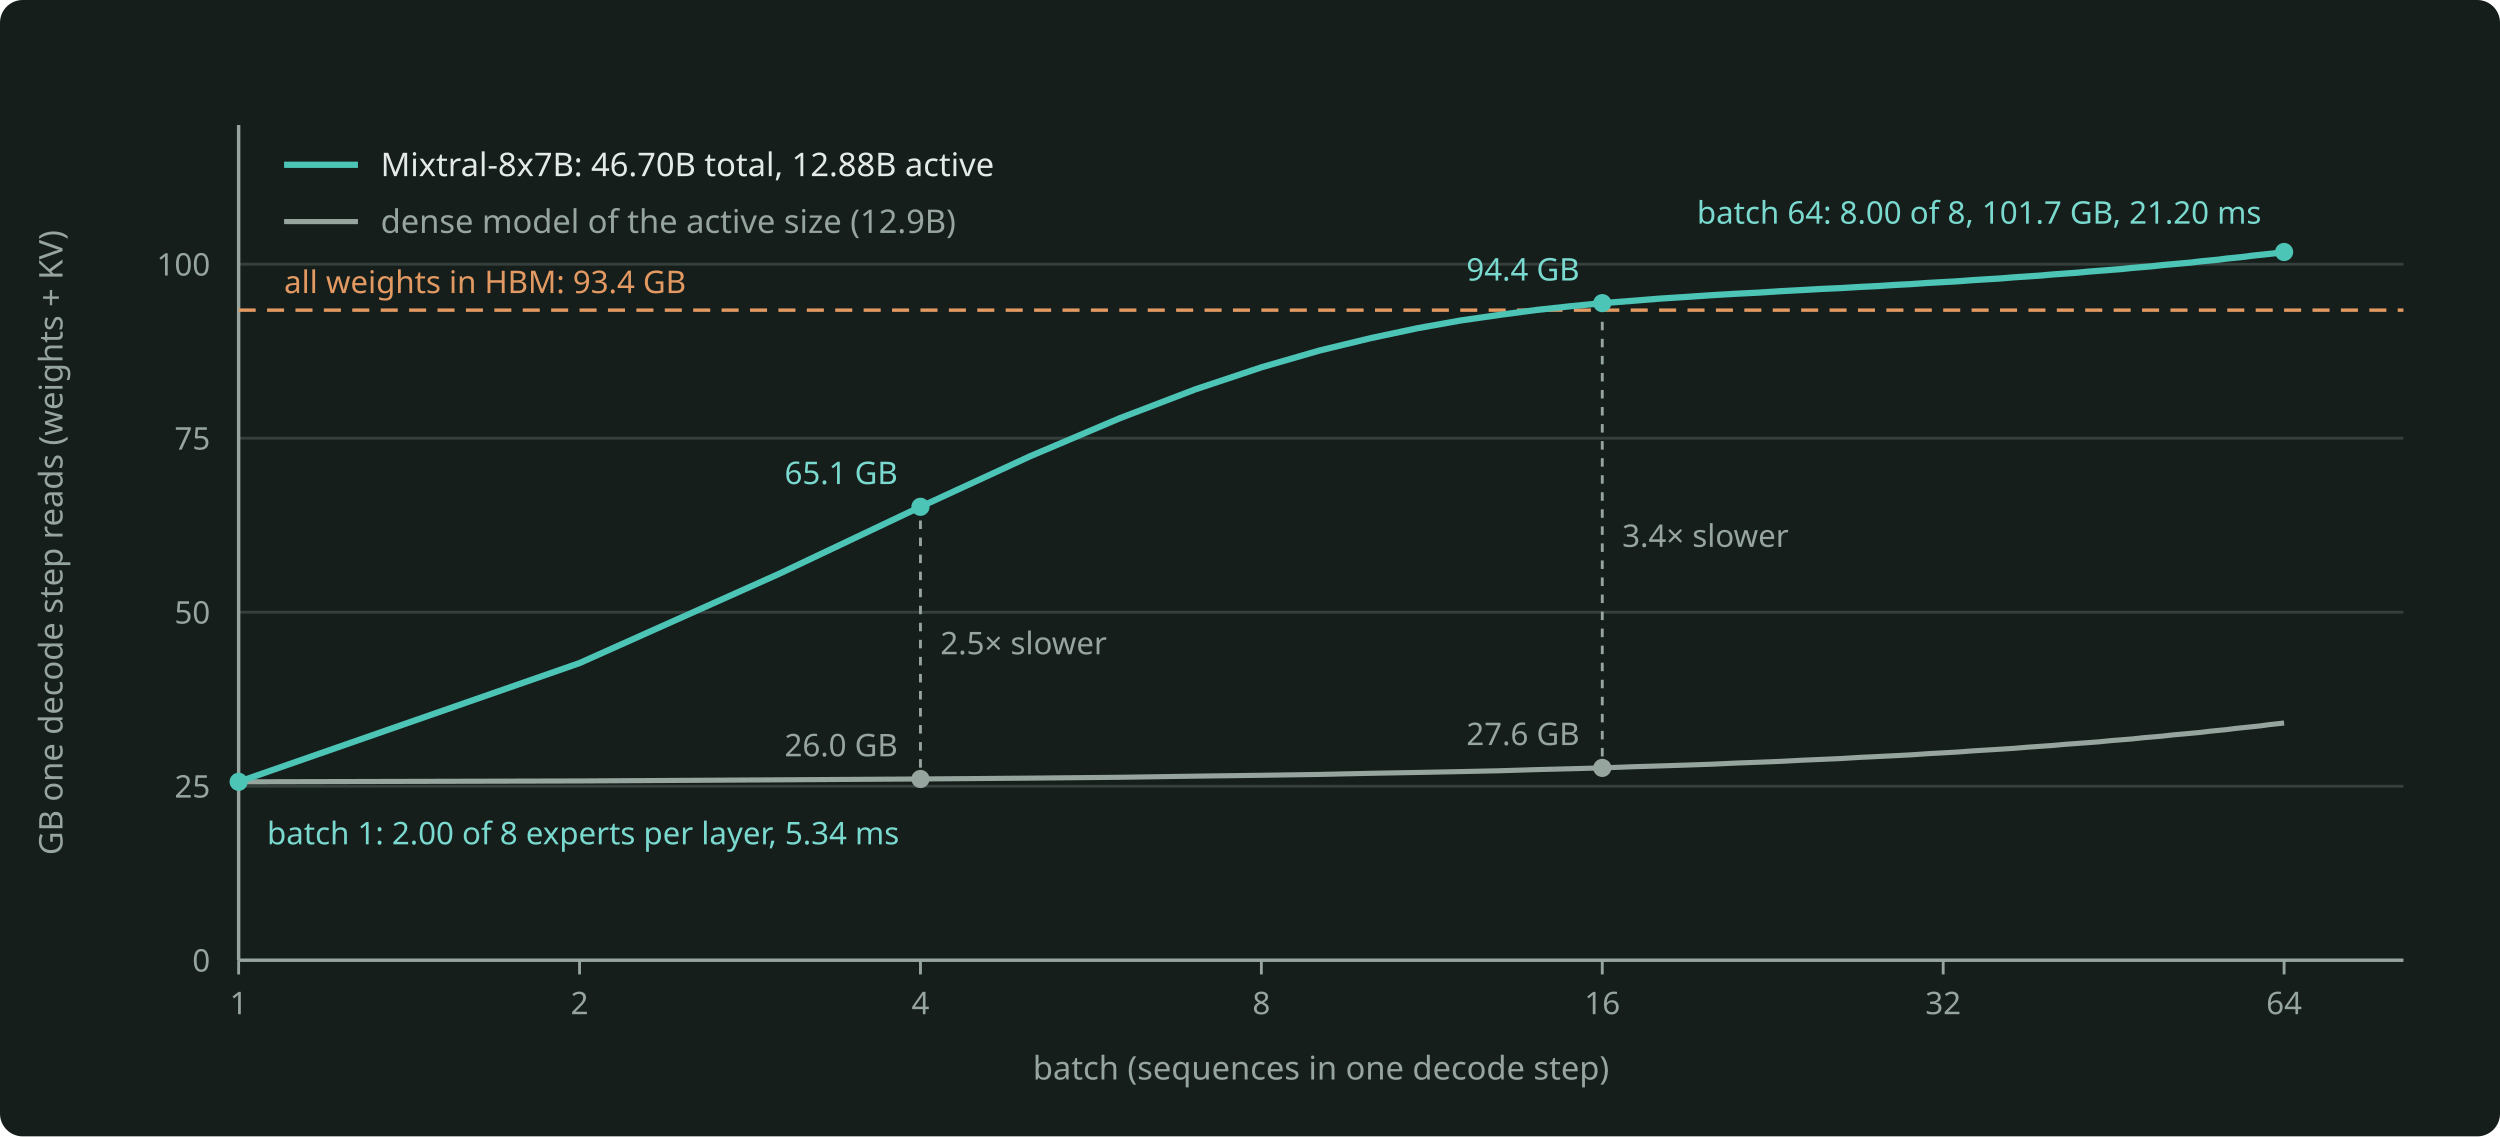
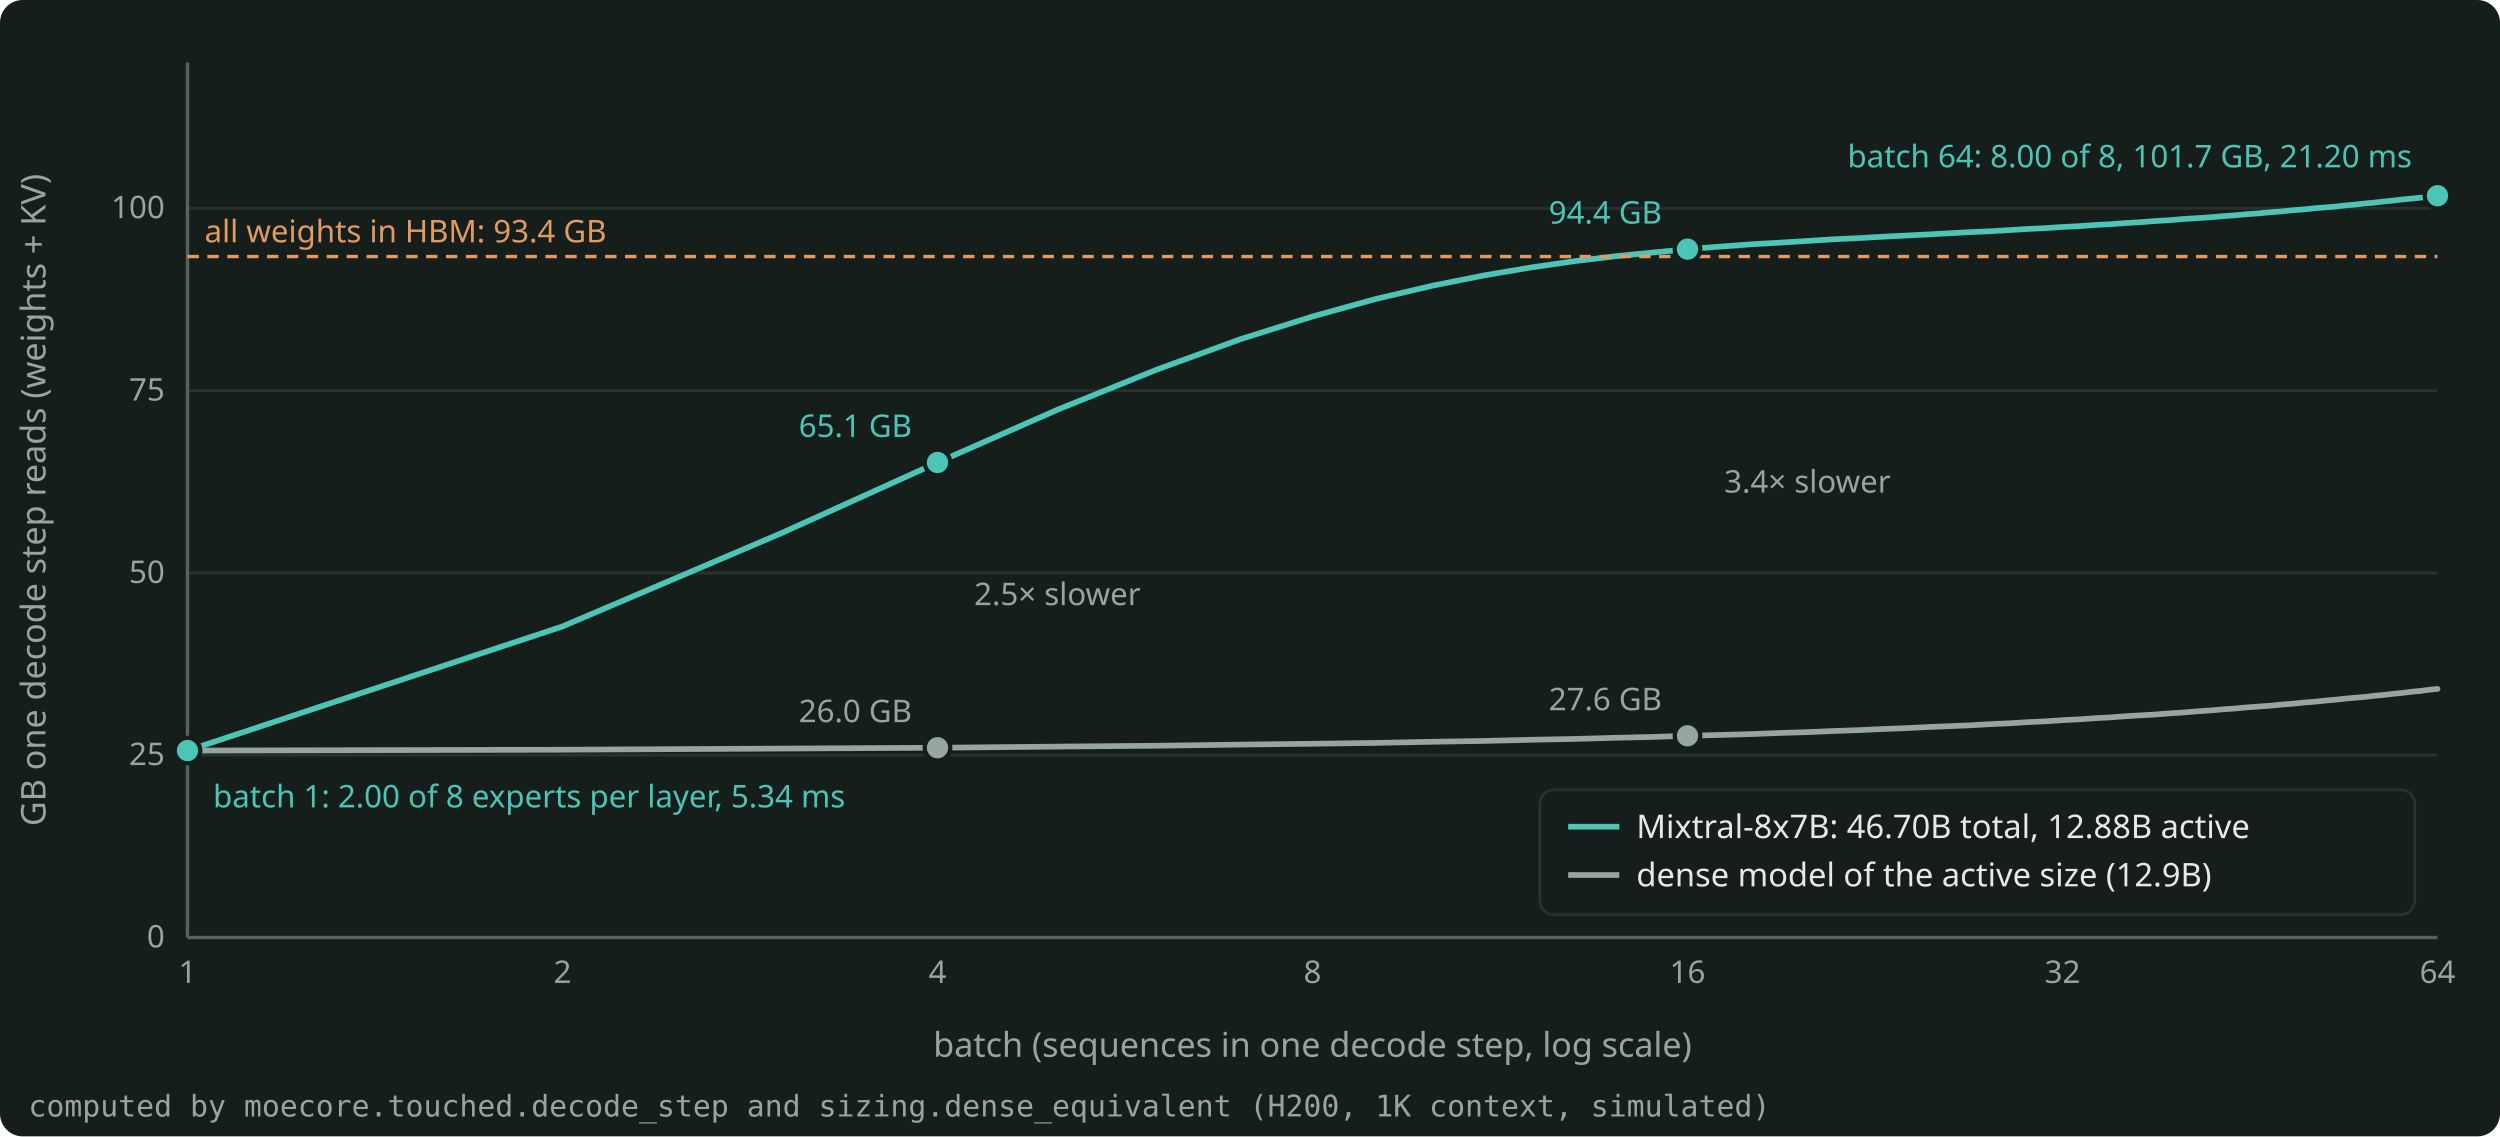
<svg xmlns="http://www.w3.org/2000/svg" width="880" height="400" viewBox="0 0 880 400" role="img" aria-label="Bytes one decode step reads against the batch for Mixtral-8x7B and for a dense model of its active size, on an H200 at 1K context." style="color: #E4EAE7">
  <rect x="0" y="0" width="880" height="400" rx="8" fill="#161E1C" />
-   <defs>
-     <marker id="arr" viewBox="0 0 10 10" refX="9" refY="5" markerWidth="8" markerHeight="8" orient="auto-start-reverse">
-       <path d="M0 0 L10 5 L0 10 z" fill="#97A59F" />
-     </marker>
-     <marker id="arrA" viewBox="0 0 10 10" refX="9" refY="5" markerWidth="8" markerHeight="8" orient="auto-start-reverse">
-       <path d="M0 0 L10 5 L0 10 z" fill="#4CC5B7" />
-     </marker>
-   </defs>
-   <g font-family="Bricolage Grotesque, system-ui, sans-serif" font-size="12.5" fill="currentColor">
-     <line x1="84" y1="338.0" x2="846" y2="338.0" stroke="#97A59F" stroke-width="1" stroke-opacity="0.25" />
-     <text x="74" y="342.0" font-size="11" fill="#97A59F" text-anchor="end">0</text>
-     <line x1="84" y1="276.75" x2="846" y2="276.75" stroke="#97A59F" stroke-width="1" stroke-opacity="0.25" />
-     <text x="74" y="280.75" font-size="11" fill="#97A59F" text-anchor="end">25</text>
-     <line x1="84" y1="215.5" x2="846" y2="215.5" stroke="#97A59F" stroke-width="1" stroke-opacity="0.25" />
-     <text x="74" y="219.5" font-size="11" fill="#97A59F" text-anchor="end">50</text>
-     <line x1="84" y1="154.25" x2="846" y2="154.25" stroke="#97A59F" stroke-width="1" stroke-opacity="0.25" />
-     <text x="74" y="158.25" font-size="11" fill="#97A59F" text-anchor="end">75</text>
-     <line x1="84" y1="93.0" x2="846" y2="93.0" stroke="#97A59F" stroke-width="1" stroke-opacity="0.25" />
-     <text x="74" y="97.0" font-size="11" fill="#97A59F" text-anchor="end">100</text>
-     <line x1="84.0" y1="338" x2="84.0" y2="343" stroke="#97A59F" stroke-width="1" />
-     <text x="84.0" y="357" font-size="11" fill="#97A59F" text-anchor="middle">1</text>
-     <line x1="204.0" y1="338" x2="204.0" y2="343" stroke="#97A59F" stroke-width="1" />
-     <text x="204.0" y="357" font-size="11" fill="#97A59F" text-anchor="middle">2</text>
-     <line x1="324.0" y1="338" x2="324.0" y2="343" stroke="#97A59F" stroke-width="1" />
-     <text x="324.0" y="357" font-size="11" fill="#97A59F" text-anchor="middle">4</text>
-     <line x1="444" y1="338" x2="444" y2="343" stroke="#97A59F" stroke-width="1" />
-     <text x="444" y="357" font-size="11" fill="#97A59F" text-anchor="middle">8</text>
-     <line x1="564.0" y1="338" x2="564.0" y2="343" stroke="#97A59F" stroke-width="1" />
-     <text x="564.0" y="357" font-size="11" fill="#97A59F" text-anchor="middle">16</text>
-     <line x1="684.0" y1="338" x2="684.0" y2="343" stroke="#97A59F" stroke-width="1" />
-     <text x="684.0" y="357" font-size="11" fill="#97A59F" text-anchor="middle">32</text>
-     <line x1="804" y1="338" x2="804" y2="343" stroke="#97A59F" stroke-width="1" />
-     <text x="804" y="357" font-size="11" fill="#97A59F" text-anchor="middle">64</text>
-     <line x1="84" y1="44" x2="84" y2="338" stroke="#97A59F" stroke-width="1.2" />
-     <line x1="84" y1="338" x2="846" y2="338" stroke="#97A59F" stroke-width="1.2" />
-     <text x="465.0" y="380" font-size="11.5" fill="#97A59F" text-anchor="middle">batch (sequences in one decode step)</text>
-     <text x="22" y="191.0" font-size="11.5" fill="#97A59F" text-anchor="middle" transform="rotate(-90 22 191.0)">GB one decode step reads (weights + KV)</text>
-     <line x1="84" y1="109.17" x2="846" y2="109.17" stroke="#E39A62" stroke-width="1.2" stroke-dasharray="6 4" />
-     <text x="100" y="103.17" font-size="11" fill="#E39A62">all weights in HBM: 93.4 GB</text>
-     <polyline points="84.0,275.2 204.0,274.9 274.2,274.5 324.0,274.2 362.6,273.9 394.2,273.6 420.9,273.2 444.0,272.9 464.4,272.6 482.6,272.2 499.1,271.9 514.2,271.6 528.1,271.3 540.9,270.9 552.8,270.6 564.0,270.3 574.5,269.9 584.4,269.6 593.8,269.3 602.6,269.0 611.1,268.6 619.1,268.3 626.8,268.0 634.2,267.6 641.3,267.3 648.1,267.0 654.6,266.6 660.9,266.3 667.0,266.0 672.8,265.7 678.5,265.3 684.0,265.0 689.3,264.7 694.5,264.3 699.5,264.0 704.4,263.7 709.1,263.4 713.8,263.0 718.2,262.7 722.6,262.4 726.9,262.0 731.1,261.7 735.2,261.4 739.1,261.1 743.0,260.7 746.8,260.4 750.6,260.1 754.2,259.7 757.8,259.4 761.3,259.1 764.7,258.7 768.1,258.4 771.4,258.1 774.6,257.8 777.8,257.4 780.9,257.1 783.9,256.8 787.0,256.4 789.9,256.1 792.8,255.8 795.7,255.5 798.5,255.1 801.3,254.8 804.0,254.5" fill="none" stroke="#97A59F" stroke-width="1.8" stroke-linejoin="round" />
-     <polyline points="84.0,275.2 204.0,233.4 274.2,202.0 324.0,178.4 362.6,160.6 394.2,147.2 420.9,137.0 444.0,129.3 464.4,123.4 482.6,119.0 499.1,115.5 514.2,112.8 528.1,110.8 540.9,109.1 552.8,107.8 564.0,106.7 574.5,105.9 584.4,105.1 593.8,104.5 602.6,103.9 611.1,103.4 619.1,103.0 626.8,102.5 634.2,102.1 641.3,101.7 648.1,101.4 654.6,101.0 660.9,100.7 667.0,100.3 672.8,100.0 678.5,99.6 684.0,99.3 689.3,99.0 694.5,98.6 699.5,98.3 704.4,98.0 709.1,97.6 713.8,97.3 718.2,97.0 722.6,96.6 726.9,96.3 731.1,96.0 735.2,95.6 739.1,95.3 743.0,95.0 746.8,94.7 750.6,94.3 754.2,94.0 757.8,93.7 761.3,93.3 764.7,93.0 768.1,92.7 771.4,92.4 774.6,92.0 777.8,91.7 780.9,91.4 783.9,91.0 787.0,90.7 789.9,90.4 792.8,90.0 795.7,89.7 798.5,89.4 801.3,89.1 804.0,88.7" fill="none" stroke="#4CC5B7" stroke-width="2.2" stroke-linejoin="round" />
-     <line x1="324.0" y1="270.22" x2="324.0" y2="182.401" stroke="#97A59F" stroke-width="1" stroke-dasharray="3 3" />
-     <text x="331.0" y="230.311" font-size="11" fill="#97A59F">2.5× slower</text>
-     <line x1="564.0" y1="266.27" x2="564.0" y2="110.748" stroke="#97A59F" stroke-width="1" stroke-dasharray="3 3" />
-     <text x="571.0" y="192.509" font-size="11" fill="#97A59F">3.4× slower</text>
-     <circle cx="84.0" cy="275.2" r="3.2" fill="#4CC5B7" />
-     <circle cx="324.0" cy="178.4" r="3.2" fill="#4CC5B7" />
-     <circle cx="564.0" cy="106.7" r="3.2" fill="#4CC5B7" />
-     <circle cx="804.0" cy="88.7" r="3.2" fill="#4CC5B7" />
-     <circle cx="324.0" cy="274.2" r="3.2" fill="#97A59F" />
-     <circle cx="564.0" cy="270.3" r="3.2" fill="#97A59F" />
-     <text x="94.0" y="297.203" font-size="11" fill="#7ADACF">batch 1: 2.00 of 8 experts per layer, 5.34 ms</text>
-     <text x="316.0" y="170.401" font-size="11" fill="#7ADACF" text-anchor="end">65.1 GB</text>
-     <text x="556.0" y="98.748" font-size="11" fill="#7ADACF" text-anchor="end">94.4 GB</text>
-     <text x="796" y="78.733" font-size="11" fill="#7ADACF" text-anchor="end">batch 64: 8.00 of 8, 101.7 GB, 21.20 ms</text>
-     <text x="316.0" y="266.22" font-size="11" fill="#97A59F" text-anchor="end">26.0 GB</text>
-     <text x="556.0" y="262.27" font-size="11" fill="#97A59F" text-anchor="end">27.6 GB</text>
-     <line x1="100" y1="58" x2="126" y2="58" stroke="#4CC5B7" stroke-width="2.2" />
-     <text x="134" y="62" font-size="11.5">Mixtral-8x7B: 46.70B total, 12.88B active</text>
-     <line x1="100" y1="78" x2="126" y2="78" stroke="#97A59F" stroke-width="1.8" />
-     <text x="134" y="82" font-size="11.5" fill="#97A59F">dense model of the active size (12.9B)</text>
+   <g font-family="Bricolage Grotesque, system-ui, sans-serif" font-size="12" fill="currentColor">
+     <g stroke="#27322E" stroke-width="1">
+       <line x1="66.0" y1="330.0" x2="858.0" y2="330.0" />
+       <line x1="66.0" y1="265.8" x2="858.0" y2="265.8" />
+       <line x1="66.0" y1="201.7" x2="858.0" y2="201.7" />
+       <line x1="66.0" y1="137.5" x2="858.0" y2="137.5" />
+       <line x1="66.0" y1="73.3" x2="858.0" y2="73.3" />
+     </g>
+     <g stroke="#55635E" stroke-width="1.2">
+       <line x1="66.0" y1="330.0" x2="858.0" y2="330.0" />
+       <line x1="66.0" y1="330.0" x2="66.0" y2="22.0" />
+     </g>
+     <g font-size="11" fill="#97A59F">
+       <text x="58.0" y="333.5" text-anchor="end">0</text>
+       <text x="58.0" y="269.3" text-anchor="end">25</text>
+       <text x="58.0" y="205.2" text-anchor="end">50</text>
+       <text x="58.0" y="141.0" text-anchor="end">75</text>
+       <text x="58.0" y="76.8" text-anchor="end">100</text>
+       <text x="66.0" y="346.0" text-anchor="middle">1</text>
+       <text x="198.0" y="346.0" text-anchor="middle">2</text>
+       <text x="330.0" y="346.0" text-anchor="middle">4</text>
+       <text x="462.0" y="346.0" text-anchor="middle">8</text>
+       <text x="594.0" y="346.0" text-anchor="middle">16</text>
+       <text x="726.0" y="346.0" text-anchor="middle">32</text>
+       <text x="858.0" y="346.0" text-anchor="middle">64</text>
+     </g>
+     <text x="462.0" y="372.0" text-anchor="middle" fill="#97A59F">batch (sequences in one decode step, log scale)</text>
+     <text x="16" y="176.0" text-anchor="middle" fill="#97A59F" transform="rotate(-90 16 176.0)">GB one decode step reads (weights + KV)</text>
+     <clipPath id="plot">
+       <rect x="65.0" y="16.0" width="794.0" height="315.0" />
+     </clipPath>
+     <g clip-path="url(#plot)">
+       <path d="M66.0 264.2 L198.0 220.5 L275.2 187.6 L330.0 162.8 L372.5 144.1 L407.2 130.1 L436.6 119.4 L462.0 111.4 L484.4 105.2 L504.5 100.5 L522.6 96.9 L539.2 94.1 L554.5 91.9 L568.6 90.2 L581.7 88.9 L594.0 87.7 L605.5 86.8 L616.4 86.0 L626.7 85.4 L636.5 84.8 L645.8 84.2 L654.6 83.8 L663.1 83.3 L671.2 82.9 L679.0 82.5 L686.5 82.1 L693.6 81.7 L700.6 81.4 L707.3 81.0 L713.7 80.6 L720.0 80.3 L726.0 79.9 L731.9 79.6 L737.5 79.2 L743.1 78.9 L748.4 78.5 L753.6 78.2 L758.7 77.8 L763.7 77.5 L768.5 77.1 L773.2 76.8 L777.8 76.5 L782.3 76.1 L786.6 75.8 L790.9 75.4 L795.1 75.1 L799.2 74.7 L803.2 74.4 L807.1 74.0 L811.0 73.7 L814.8 73.3 L818.5 73.0 L822.1 72.7 L825.6 72.3 L829.1 72.0 L832.6 71.6 L835.9 71.3 L839.3 70.9 L842.5 70.6 L845.7 70.2 L848.9 69.9 L852.0 69.6 L855.0 69.2 L858.0 68.9" fill="none" stroke="#4CC5B7" stroke-width="2" stroke-linejoin="round" stroke-linecap="round" />
+       <path d="M66.0 264.2 L198.0 263.9 L275.2 263.5 L330.0 263.2 L372.5 262.8 L407.2 262.5 L436.6 262.1 L462.0 261.8 L484.4 261.5 L504.5 261.1 L522.6 260.8 L539.2 260.4 L554.5 260.1 L568.6 259.7 L581.7 259.4 L594.0 259.0 L605.5 258.7 L616.4 258.4 L626.7 258.0 L636.5 257.7 L645.8 257.3 L654.6 257.0 L663.1 256.6 L671.2 256.3 L679.0 255.9 L686.5 255.6 L693.6 255.3 L700.6 254.9 L707.3 254.6 L713.7 254.2 L720.0 253.9 L726.0 253.5 L731.9 253.2 L737.5 252.8 L743.1 252.5 L748.4 252.1 L753.6 251.8 L758.7 251.5 L763.7 251.1 L768.5 250.8 L773.2 250.4 L777.8 250.1 L782.3 249.7 L786.6 249.4 L790.9 249.0 L795.1 248.7 L799.2 248.4 L803.2 248.0 L807.1 247.7 L811.0 247.3 L814.8 247.0 L818.5 246.6 L822.1 246.3 L825.6 245.9 L829.1 245.6 L832.6 245.3 L835.9 244.9 L839.3 244.6 L842.5 244.2 L845.7 243.9 L848.9 243.5 L852.0 243.2 L855.0 242.8 L858.0 242.5" fill="none" stroke="#97A59F" stroke-width="2" stroke-linejoin="round" stroke-linecap="round" />
+     </g>
+     <line x1="66.0" y1="90.3" x2="858.0" y2="90.3" stroke="#E39A62" stroke-width="1.2" stroke-dasharray="4 3" />
+     <text x="72.0" y="85.3" text-anchor="start" font-size="11" fill="#E39A62">all weights in HBM: 93.4 GB</text>
+     <circle cx="66.0" cy="264.2" r="4.5" fill="#4CC5B7" stroke="#161E1C" stroke-width="1.5" />
+     <text x="75.0" y="284.2" text-anchor="start" font-size="11" fill="#4CC5B7">batch 1: 2.00 of 8 experts per layer, 5.34 ms</text>
+     <circle cx="858.0" cy="68.9" r="4.5" fill="#4CC5B7" stroke="#161E1C" stroke-width="1.5" />
+     <text x="849.0" y="58.9" text-anchor="end" font-size="11" fill="#4CC5B7">batch 64: 8.00 of 8, 101.7 GB, 21.20 ms</text>
+     <circle cx="330.0" cy="162.8" r="4.5" fill="#4CC5B7" stroke="#161E1C" stroke-width="1.5" />
+     <text x="321.0" y="153.8" text-anchor="end" font-size="11" fill="#4CC5B7">65.1 GB</text>
+     <circle cx="330.0" cy="263.2" r="4.5" fill="#97A59F" stroke="#161E1C" stroke-width="1.5" />
+     <text x="321.0" y="254.2" text-anchor="end" font-size="11" fill="#97A59F">26.0 GB</text>
+     <text x="342.9" y="213.0" text-anchor="start" font-size="11" fill="#97A59F">2.5× slower</text>
+     <circle cx="594.0" cy="87.7" r="4.5" fill="#4CC5B7" stroke="#161E1C" stroke-width="1.5" />
+     <text x="585.0" y="78.7" text-anchor="end" font-size="11" fill="#4CC5B7">94.4 GB</text>
+     <circle cx="594.0" cy="259.0" r="4.5" fill="#97A59F" stroke="#161E1C" stroke-width="1.5" />
+     <text x="585.0" y="250.0" text-anchor="end" font-size="11" fill="#97A59F">27.6 GB</text>
+     <text x="606.9" y="173.4" text-anchor="start" font-size="11" fill="#97A59F">3.4× slower</text>
+     <g font-size="11.5">
+       <rect x="542.0" y="278.0" width="308.0" height="44.0" rx="5" fill="#161E1C" fill-opacity="0.9" stroke="#27322E" />
+       <line x1="552.0" y1="291.0" x2="570.0" y2="291.0" stroke="#4CC5B7" stroke-width="2" />
+       <text x="576.0" y="295.0" fill="currentColor">Mixtral-8x7B: 46.70B total, 12.88B active</text>
+       <line x1="552.0" y1="308.0" x2="570.0" y2="308.0" stroke="#97A59F" stroke-width="2" />
+       <text x="576.0" y="312.0" fill="currentColor">dense model of the active size (12.9B)</text>
+     </g>
+     <text x="10" y="393.0" font-size="10.5" fill="#97A59F" font-family="JetBrains Mono, monospace">computed by moecore.touched.decode_step and sizing.dense_equivalent (H200, 1K context, simulated)</text>
  </g>
</svg>
